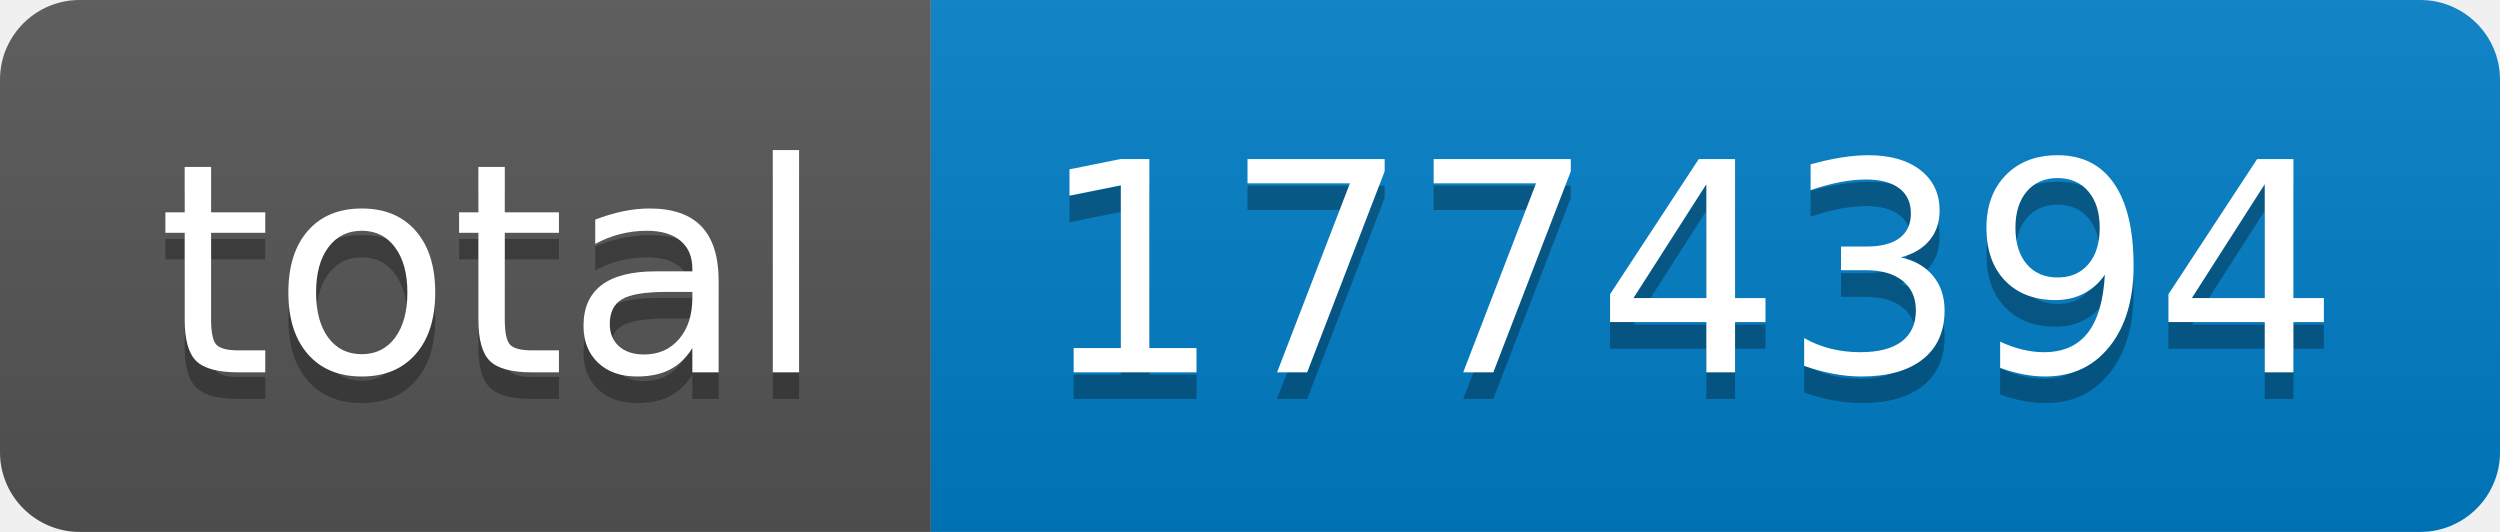
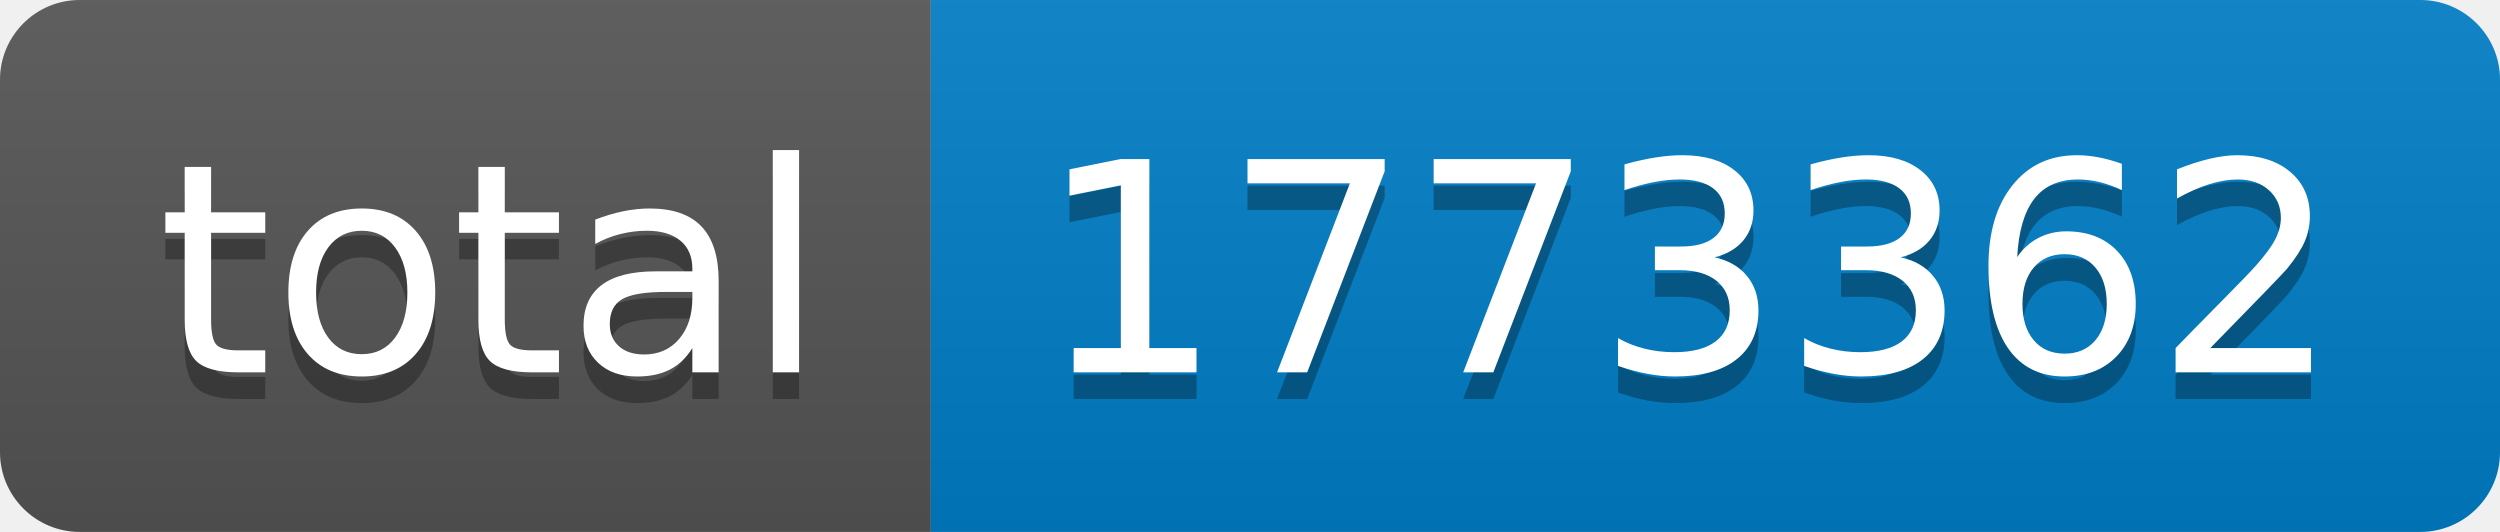
- <svg xmlns="http://www.w3.org/2000/svg" width="94" height="20" role="img" aria-label="total: 1774394">
+ <svg xmlns="http://www.w3.org/2000/svg" width="94" height="20" role="img" aria-label="total: 1773362">
  <linearGradient id="s" x2="0" y2="100%">
    <stop offset="0" stop-color="#bbb" stop-opacity=".1" />
    <stop offset="1" stop-opacity=".1" />
  </linearGradient>
  <clipPath id="r">
    <rect width="94" height="20" rx="3" fill="#fff" />
  </clipPath>
  <g clip-path="url(#r)">
    <rect width="35" height="20" fill="#555" />
    <rect x="35" width="59" height="20" fill="#007ec6" />
    <rect width="94" height="20" fill="url(#s)" />
  </g>
  <g fill="#fff" text-anchor="middle" font-family="Verdana,Geneva,DejaVu Sans,sans-serif" text-rendering="geometricPrecision" font-size="110">
    <text aria-hidden="true" x="185" y="150" fill="#010101" fill-opacity=".3" transform="scale(.1)" textLength="250">total</text>
    <text x="185" y="140" transform="scale(.1)" fill="#fff" textLength="250">total</text>
-     <text aria-hidden="true" x="635" y="150" fill="#010101" fill-opacity=".3" transform="scale(.1)" textLength="490">1774394</text>
-     <text x="635" y="140" transform="scale(.1)" fill="#fff" textLength="490">1774394</text>
+     <text aria-hidden="true" x="635" y="150" fill="#010101" fill-opacity=".3" transform="scale(.1)" textLength="490">1773362</text>
+     <text x="635" y="140" transform="scale(.1)" fill="#fff" textLength="490">1773362</text>
  </g>
</svg>
